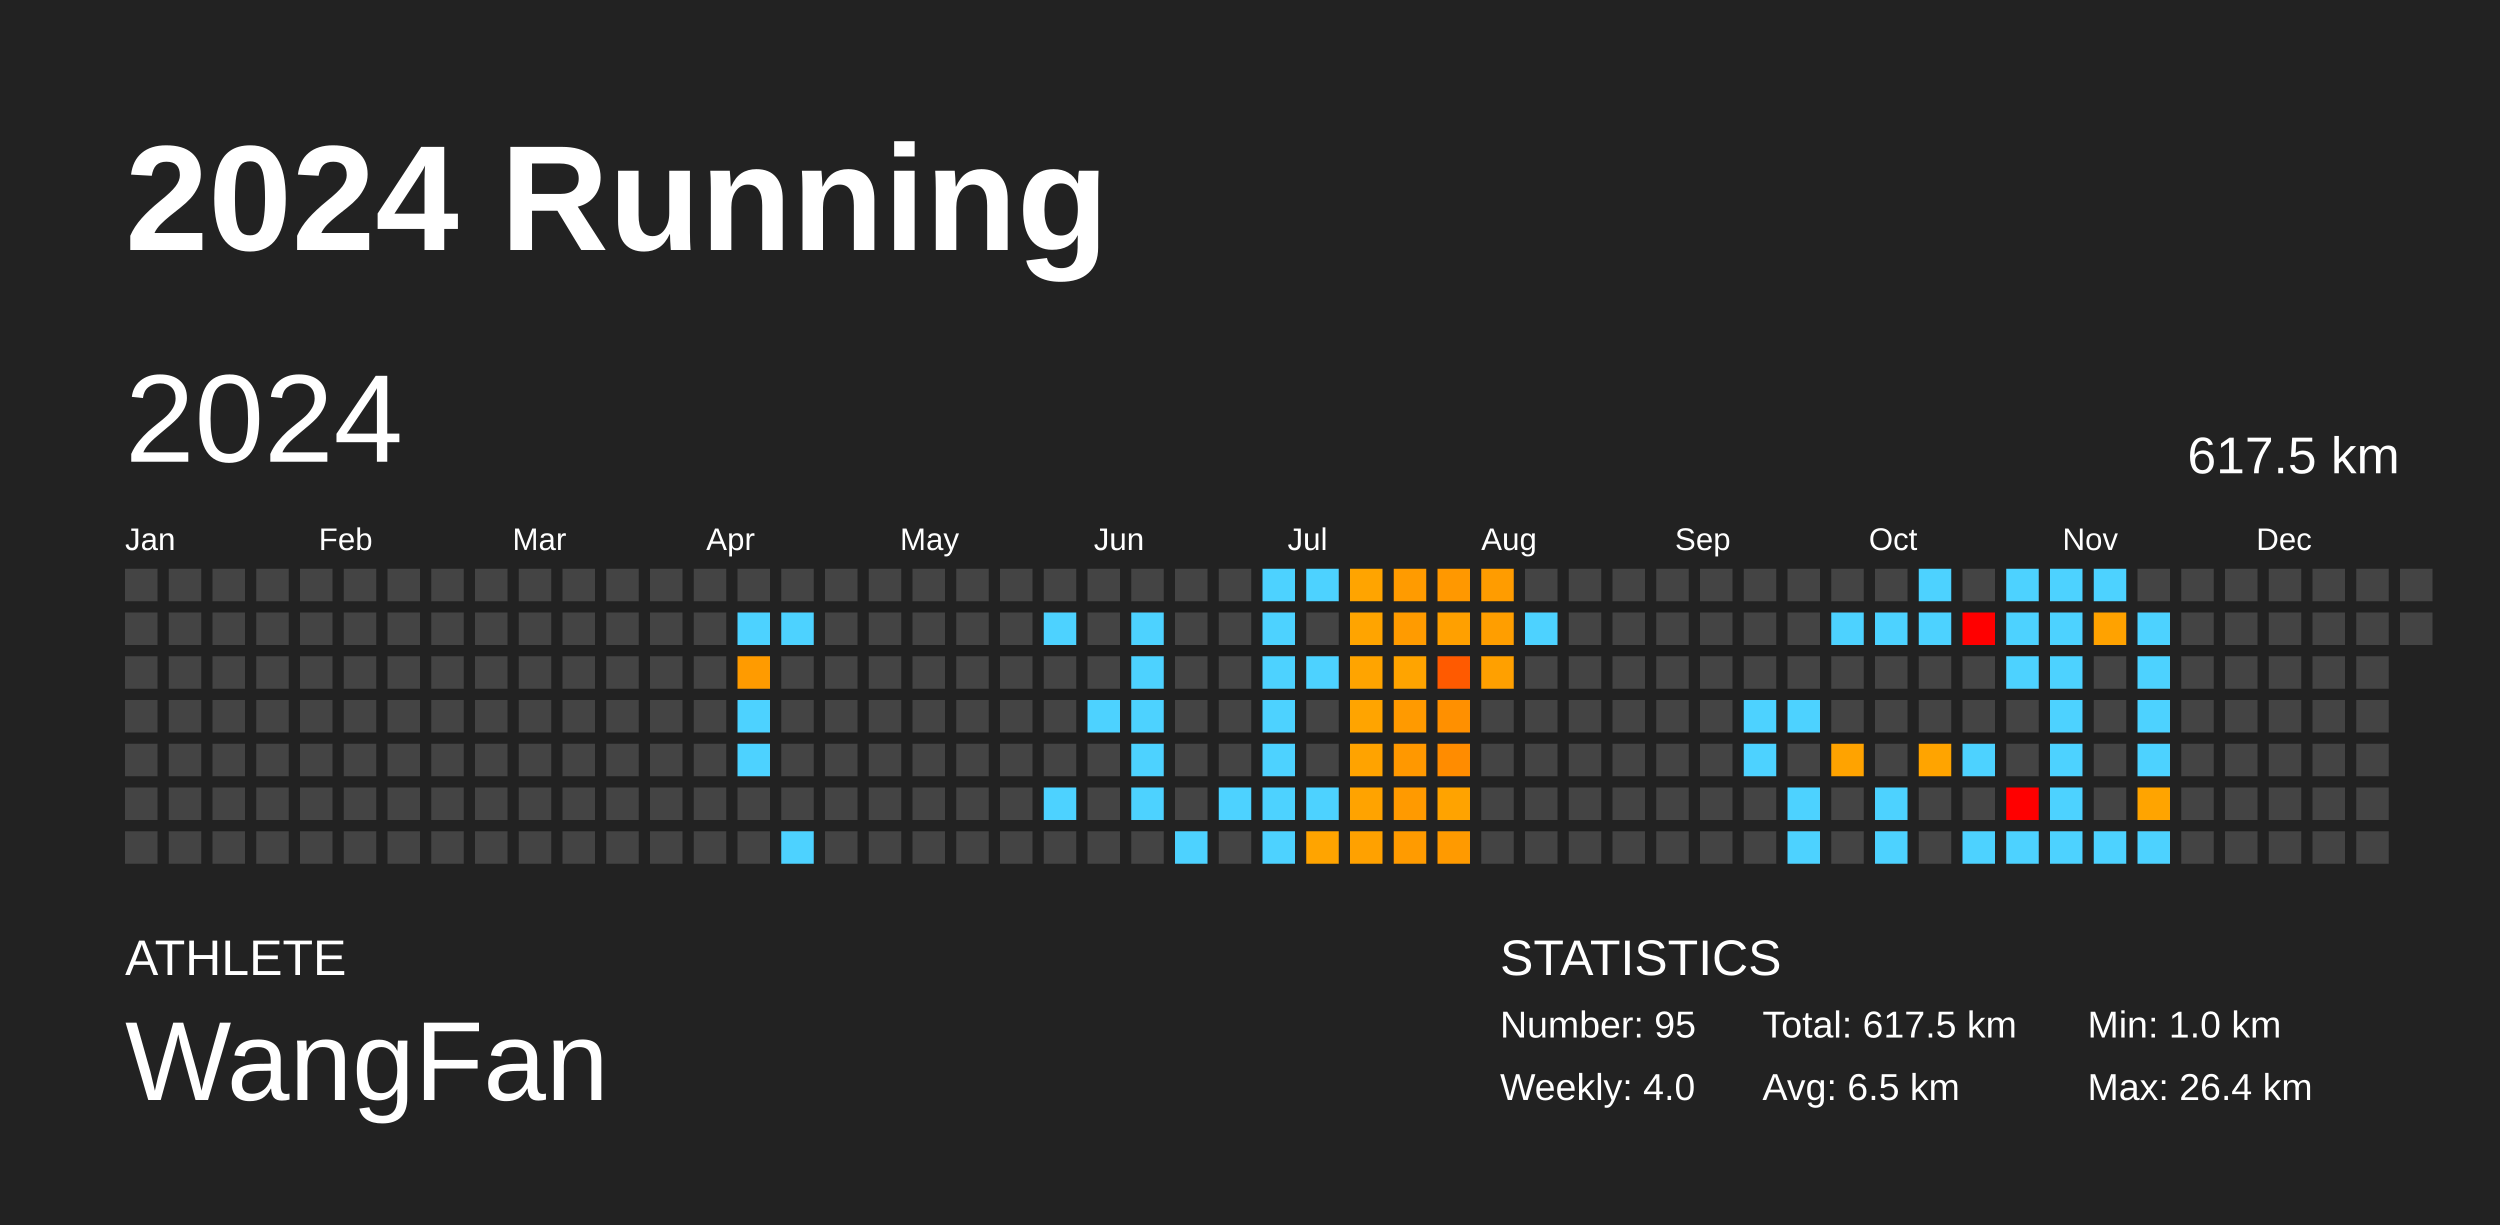
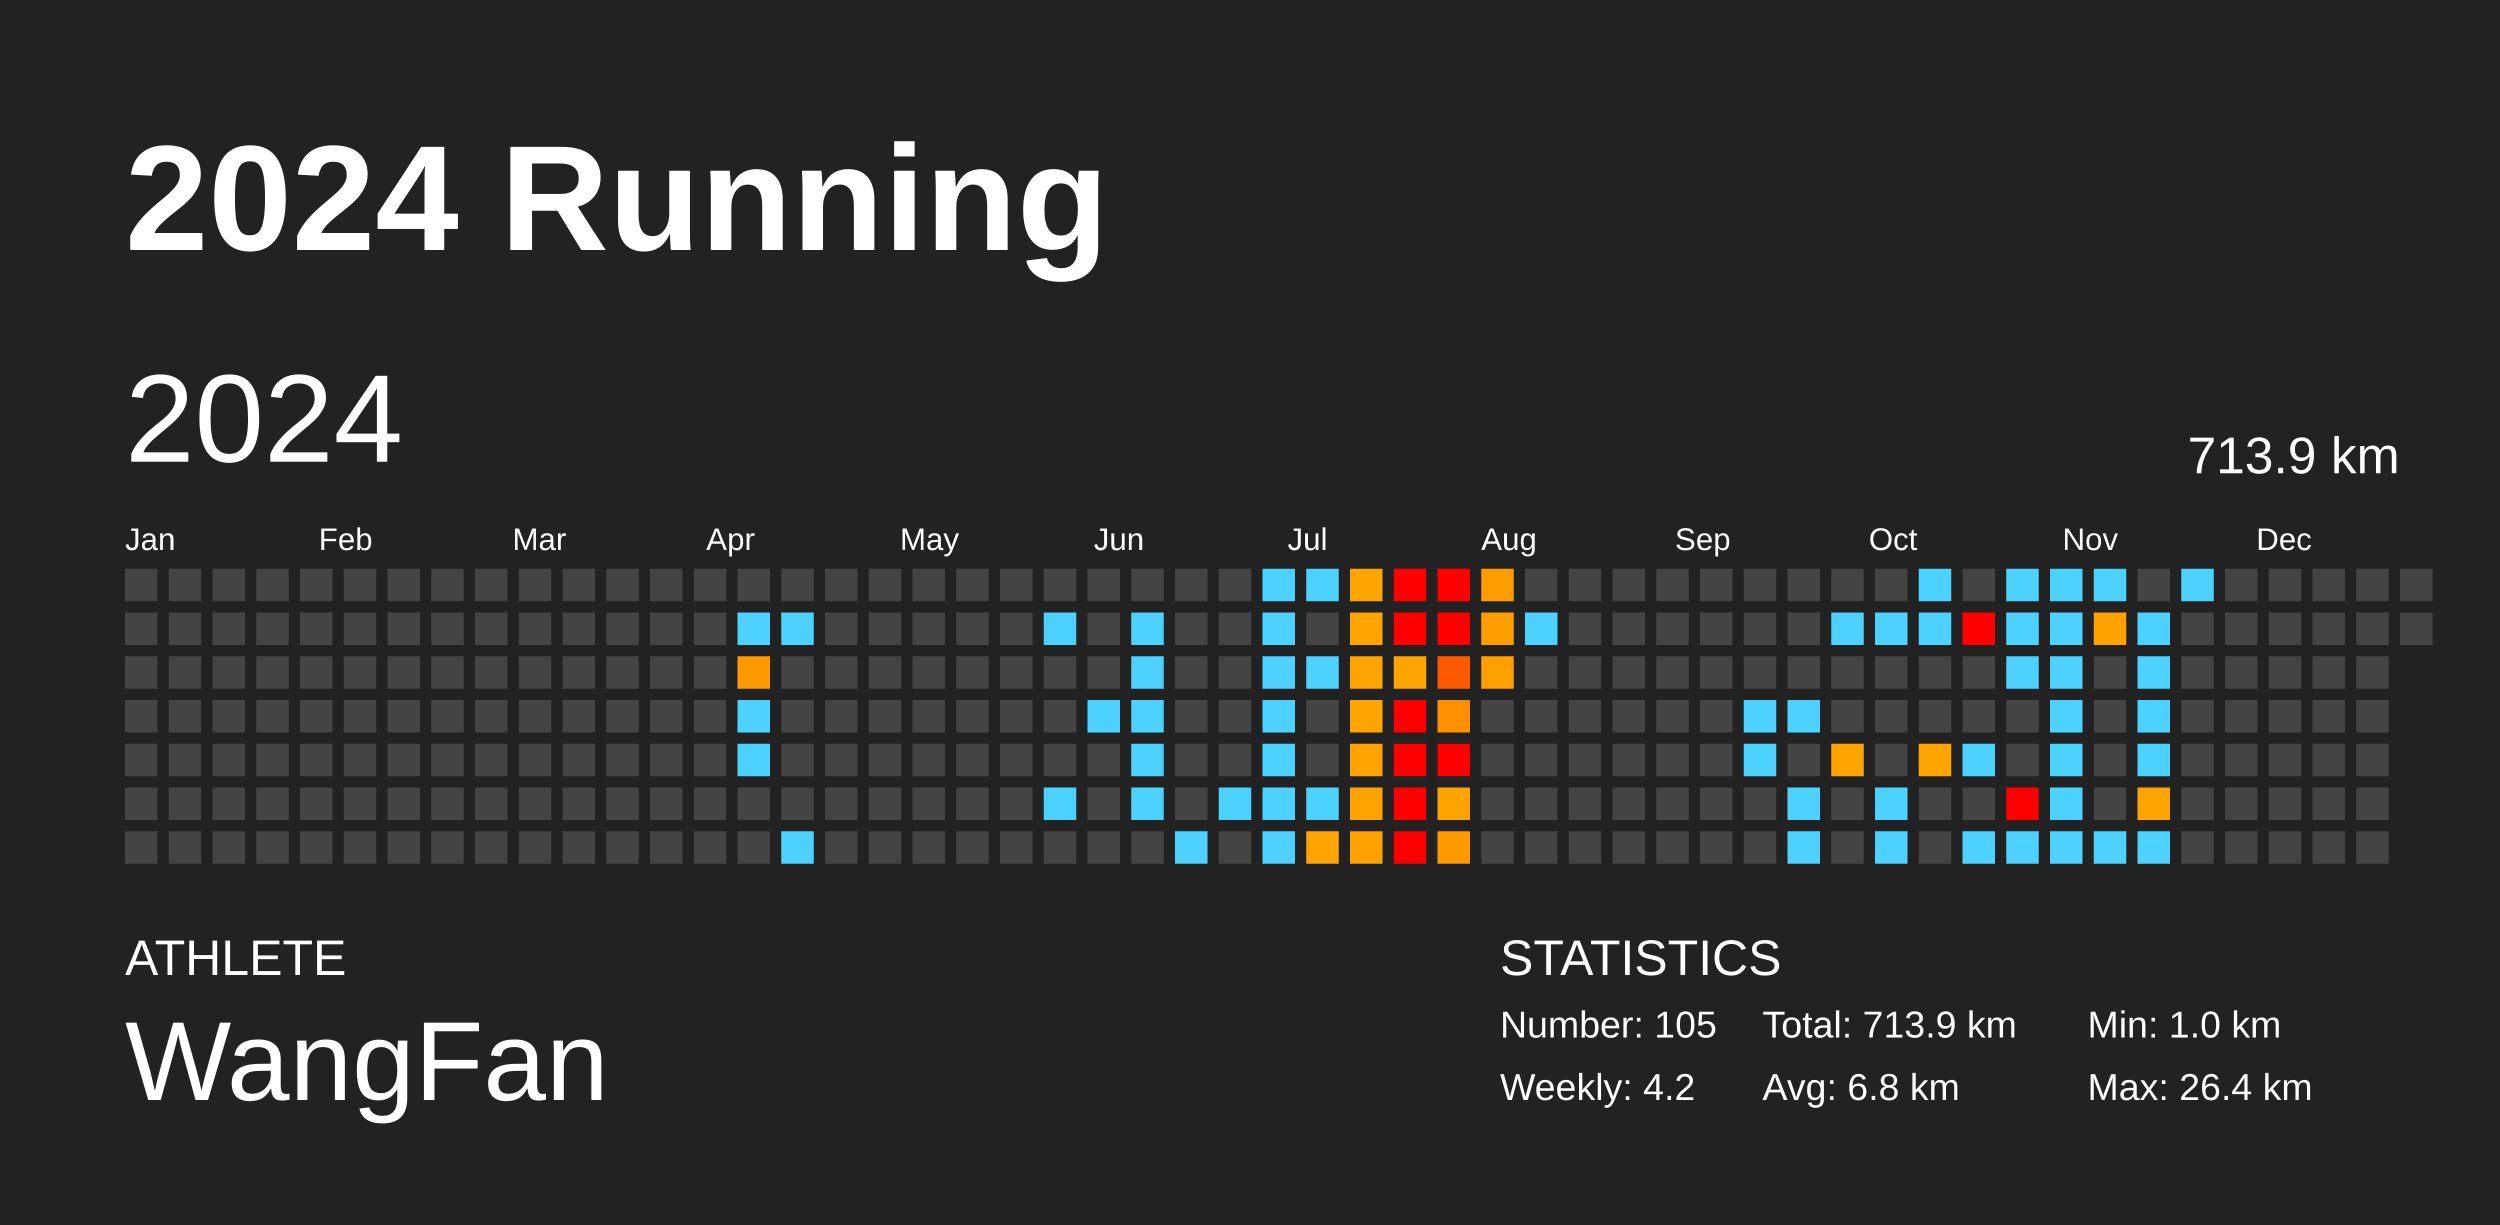
<svg xmlns="http://www.w3.org/2000/svg" baseProfile="full" height="98mm" version="1.1" viewBox="0,0,200,98" width="200mm">
  <defs />
  <rect fill="#222222" height="98" width="200" x="0" y="0" />
  <text fill="#FFFFFF" style="font-size:12px; font-family:Arial; font-weight:bold;" x="10" y="20">2024 Running</text>
  <text fill="#FFFFFF" style="font-size:4px; font-family:Arial" x="10" y="78">ATHLETE</text>
  <text fill="#FFFFFF" style="font-size:9px; font-family:Arial" x="10" y="88">WangFan</text>
  <text fill="#FFFFFF" style="font-size:4px; font-family:Arial" x="120" y="78">STATISTICS</text>
-   <text fill="#FFFFFF" style="font-size:3px; font-family:Arial" x="120" y="83">Number: 95</text>
-   <text fill="#FFFFFF" style="font-size:3px; font-family:Arial" x="120" y="88">Weekly: 4.0</text>
-   <text fill="#FFFFFF" style="font-size:3px; font-family:Arial" x="141" y="83">Total: 617.5 km</text>
-   <text fill="#FFFFFF" style="font-size:3px; font-family:Arial" x="141" y="88">Avg: 6.5 km</text>
+   <text fill="#FFFFFF" style="font-size:3px; font-family:Arial" x="120" y="83">Number: 105</text>
+   <text fill="#FFFFFF" style="font-size:3px; font-family:Arial" x="120" y="88">Weekly: 4.2</text>
+   <text fill="#FFFFFF" style="font-size:3px; font-family:Arial" x="141" y="83">Total: 713.9 km</text>
+   <text fill="#FFFFFF" style="font-size:3px; font-family:Arial" x="141" y="88">Avg: 6.8 km</text>
  <text fill="#FFFFFF" style="font-size:3px; font-family:Arial" x="167" y="83">Min: 1.0 km</text>
  <text fill="#FFFFFF" style="font-size:3px; font-family:Arial" x="167" y="88">Max: 26.4 km</text>
  <text dominant-baseline="hanging" fill="#FFFFFF" style="font-size:10.0px; font-family:Arial;" x="10" y="30">2024</text>
-   <text dominant-baseline="hanging" fill="#FFFFFF" style="font-size:4.125px; font-family:Arial;" x="175" y="35">617.5 km</text>
+   <text dominant-baseline="hanging" fill="#FFFFFF" style="font-size:4.125px; font-family:Arial;" x="175" y="35">713.9 km</text>
  <text fill="#FFFFFF" style="font-size:2.5px; font-family:Arial" x="10.0" y="44">Jan</text>
  <text fill="#FFFFFF" style="font-size:2.5px; font-family:Arial" x="25.5" y="44">Feb</text>
  <text fill="#FFFFFF" style="font-size:2.5px; font-family:Arial" x="41.0" y="44">Mar</text>
  <text fill="#FFFFFF" style="font-size:2.5px; font-family:Arial" x="56.5" y="44">Apr</text>
  <text fill="#FFFFFF" style="font-size:2.5px; font-family:Arial" x="72.0" y="44">May</text>
  <text fill="#FFFFFF" style="font-size:2.5px; font-family:Arial" x="87.5" y="44">Jun</text>
  <text fill="#FFFFFF" style="font-size:2.5px; font-family:Arial" x="103.0" y="44">Jul</text>
  <text fill="#FFFFFF" style="font-size:2.5px; font-family:Arial" x="118.5" y="44">Aug</text>
  <text fill="#FFFFFF" style="font-size:2.5px; font-family:Arial" x="134.0" y="44">Sep</text>
  <text fill="#FFFFFF" style="font-size:2.5px; font-family:Arial" x="149.5" y="44">Oct</text>
  <text fill="#FFFFFF" style="font-size:2.5px; font-family:Arial" x="165.0" y="44">Nov</text>
  <text fill="#FFFFFF" style="font-size:2.5px; font-family:Arial" x="180.5" y="44">Dec</text>
  <rect fill="#444444" height="2.6" width="2.6" x="10.0" y="45.5" />
  <rect fill="#444444" height="2.6" width="2.6" x="10.0" y="49.0" />
  <rect fill="#444444" height="2.6" width="2.6" x="10.0" y="52.5" />
  <rect fill="#444444" height="2.6" width="2.6" x="10.0" y="56.0" />
  <rect fill="#444444" height="2.6" width="2.6" x="10.0" y="59.5" />
  <rect fill="#444444" height="2.6" width="2.6" x="10.0" y="63.0" />
  <rect fill="#444444" height="2.6" width="2.6" x="10.0" y="66.5" />
  <rect fill="#444444" height="2.6" width="2.6" x="13.5" y="45.5" />
  <rect fill="#444444" height="2.6" width="2.6" x="13.5" y="49.0" />
  <rect fill="#444444" height="2.6" width="2.6" x="13.5" y="52.5" />
  <rect fill="#444444" height="2.6" width="2.6" x="13.5" y="56.0" />
  <rect fill="#444444" height="2.6" width="2.6" x="13.5" y="59.5" />
  <rect fill="#444444" height="2.6" width="2.6" x="13.5" y="63.0" />
  <rect fill="#444444" height="2.6" width="2.6" x="13.5" y="66.5" />
  <rect fill="#444444" height="2.6" width="2.6" x="17.0" y="45.5" />
  <rect fill="#444444" height="2.6" width="2.6" x="17.0" y="49.0" />
  <rect fill="#444444" height="2.6" width="2.6" x="17.0" y="52.5" />
  <rect fill="#444444" height="2.6" width="2.6" x="17.0" y="56.0" />
  <rect fill="#444444" height="2.6" width="2.6" x="17.0" y="59.5" />
  <rect fill="#444444" height="2.6" width="2.6" x="17.0" y="63.0" />
  <rect fill="#444444" height="2.6" width="2.6" x="17.0" y="66.5" />
  <rect fill="#444444" height="2.6" width="2.6" x="20.5" y="45.5" />
  <rect fill="#444444" height="2.6" width="2.6" x="20.5" y="49.0" />
  <rect fill="#444444" height="2.6" width="2.6" x="20.5" y="52.5" />
  <rect fill="#444444" height="2.6" width="2.6" x="20.5" y="56.0" />
  <rect fill="#444444" height="2.6" width="2.6" x="20.5" y="59.5" />
  <rect fill="#444444" height="2.6" width="2.6" x="20.5" y="63.0" />
  <rect fill="#444444" height="2.6" width="2.6" x="20.5" y="66.5" />
  <rect fill="#444444" height="2.6" width="2.6" x="24.0" y="45.5" />
  <rect fill="#444444" height="2.6" width="2.6" x="24.0" y="49.0" />
  <rect fill="#444444" height="2.6" width="2.6" x="24.0" y="52.5" />
  <rect fill="#444444" height="2.6" width="2.6" x="24.0" y="56.0" />
  <rect fill="#444444" height="2.6" width="2.6" x="24.0" y="59.5" />
  <rect fill="#444444" height="2.6" width="2.6" x="24.0" y="63.0" />
  <rect fill="#444444" height="2.6" width="2.6" x="24.0" y="66.5" />
  <rect fill="#444444" height="2.6" width="2.6" x="27.5" y="45.5" />
  <rect fill="#444444" height="2.6" width="2.6" x="27.5" y="49.0" />
  <rect fill="#444444" height="2.6" width="2.6" x="27.5" y="52.5" />
  <rect fill="#444444" height="2.6" width="2.6" x="27.5" y="56.0" />
  <rect fill="#444444" height="2.6" width="2.6" x="27.5" y="59.5" />
  <rect fill="#444444" height="2.6" width="2.6" x="27.5" y="63.0" />
  <rect fill="#444444" height="2.6" width="2.6" x="27.5" y="66.5" />
  <rect fill="#444444" height="2.6" width="2.6" x="31.0" y="45.5" />
  <rect fill="#444444" height="2.6" width="2.6" x="31.0" y="49.0" />
  <rect fill="#444444" height="2.6" width="2.6" x="31.0" y="52.5" />
  <rect fill="#444444" height="2.6" width="2.6" x="31.0" y="56.0" />
  <rect fill="#444444" height="2.6" width="2.6" x="31.0" y="59.5" />
  <rect fill="#444444" height="2.6" width="2.6" x="31.0" y="63.0" />
  <rect fill="#444444" height="2.6" width="2.6" x="31.0" y="66.5" />
  <rect fill="#444444" height="2.6" width="2.6" x="34.5" y="45.5" />
  <rect fill="#444444" height="2.6" width="2.6" x="34.5" y="49.0" />
  <rect fill="#444444" height="2.6" width="2.6" x="34.5" y="52.5" />
  <rect fill="#444444" height="2.6" width="2.6" x="34.5" y="56.0" />
  <rect fill="#444444" height="2.6" width="2.6" x="34.5" y="59.5" />
  <rect fill="#444444" height="2.6" width="2.6" x="34.5" y="63.0" />
  <rect fill="#444444" height="2.6" width="2.6" x="34.5" y="66.5" />
  <rect fill="#444444" height="2.6" width="2.6" x="38.0" y="45.5" />
  <rect fill="#444444" height="2.6" width="2.6" x="38.0" y="49.0" />
  <rect fill="#444444" height="2.6" width="2.6" x="38.0" y="52.5" />
  <rect fill="#444444" height="2.6" width="2.6" x="38.0" y="56.0" />
  <rect fill="#444444" height="2.6" width="2.6" x="38.0" y="59.5" />
  <rect fill="#444444" height="2.6" width="2.6" x="38.0" y="63.0" />
  <rect fill="#444444" height="2.6" width="2.6" x="38.0" y="66.5" />
  <rect fill="#444444" height="2.6" width="2.6" x="41.5" y="45.5" />
  <rect fill="#444444" height="2.6" width="2.6" x="41.5" y="49.0" />
  <rect fill="#444444" height="2.6" width="2.6" x="41.5" y="52.5" />
  <rect fill="#444444" height="2.6" width="2.6" x="41.5" y="56.0" />
  <rect fill="#444444" height="2.6" width="2.6" x="41.5" y="59.5" />
  <rect fill="#444444" height="2.6" width="2.6" x="41.5" y="63.0" />
  <rect fill="#444444" height="2.6" width="2.6" x="41.5" y="66.5" />
  <rect fill="#444444" height="2.6" width="2.6" x="45.0" y="45.5" />
  <rect fill="#444444" height="2.6" width="2.6" x="45.0" y="49.0" />
  <rect fill="#444444" height="2.6" width="2.6" x="45.0" y="52.5" />
  <rect fill="#444444" height="2.6" width="2.6" x="45.0" y="56.0" />
  <rect fill="#444444" height="2.6" width="2.6" x="45.0" y="59.5" />
  <rect fill="#444444" height="2.6" width="2.6" x="45.0" y="63.0" />
  <rect fill="#444444" height="2.6" width="2.6" x="45.0" y="66.5" />
  <rect fill="#444444" height="2.6" width="2.6" x="48.5" y="45.5" />
  <rect fill="#444444" height="2.6" width="2.6" x="48.5" y="49.0" />
  <rect fill="#444444" height="2.6" width="2.6" x="48.5" y="52.5" />
  <rect fill="#444444" height="2.6" width="2.6" x="48.5" y="56.0" />
  <rect fill="#444444" height="2.6" width="2.6" x="48.5" y="59.5" />
  <rect fill="#444444" height="2.6" width="2.6" x="48.5" y="63.0" />
  <rect fill="#444444" height="2.6" width="2.6" x="48.5" y="66.5" />
  <rect fill="#444444" height="2.6" width="2.6" x="52.0" y="45.5" />
  <rect fill="#444444" height="2.6" width="2.6" x="52.0" y="49.0" />
  <rect fill="#444444" height="2.6" width="2.6" x="52.0" y="52.5" />
  <rect fill="#444444" height="2.6" width="2.6" x="52.0" y="56.0" />
  <rect fill="#444444" height="2.6" width="2.6" x="52.0" y="59.5" />
  <rect fill="#444444" height="2.6" width="2.6" x="52.0" y="63.0" />
  <rect fill="#444444" height="2.6" width="2.6" x="52.0" y="66.5" />
  <rect fill="#444444" height="2.6" width="2.6" x="55.5" y="45.5" />
  <rect fill="#444444" height="2.6" width="2.6" x="55.5" y="49.0" />
  <rect fill="#444444" height="2.6" width="2.6" x="55.5" y="52.5" />
  <rect fill="#444444" height="2.6" width="2.6" x="55.5" y="56.0" />
  <rect fill="#444444" height="2.6" width="2.6" x="55.5" y="59.5" />
  <rect fill="#444444" height="2.6" width="2.6" x="55.5" y="63.0" />
  <rect fill="#444444" height="2.6" width="2.6" x="55.5" y="66.5" />
  <rect fill="#444444" height="2.6" width="2.6" x="59.0" y="45.5" />
  <rect fill="#4dd2ff" height="2.6" width="2.6" x="59.0" y="49.0" />
  <rect fill="#ff9b00" height="2.6" width="2.6" x="59.0" y="52.5" />
  <rect fill="#4dd2ff" height="2.6" width="2.6" x="59.0" y="56.0" />
  <rect fill="#4dd2ff" height="2.6" width="2.6" x="59.0" y="59.5" />
  <rect fill="#444444" height="2.6" width="2.6" x="59.0" y="63.0" />
  <rect fill="#444444" height="2.6" width="2.6" x="59.0" y="66.5" />
  <rect fill="#444444" height="2.6" width="2.6" x="62.5" y="45.5" />
  <rect fill="#4dd2ff" height="2.6" width="2.6" x="62.5" y="49.0" />
  <rect fill="#444444" height="2.6" width="2.6" x="62.5" y="52.5" />
  <rect fill="#444444" height="2.6" width="2.6" x="62.5" y="56.0" />
  <rect fill="#444444" height="2.6" width="2.6" x="62.5" y="59.5" />
  <rect fill="#444444" height="2.6" width="2.6" x="62.5" y="63.0" />
  <rect fill="#4dd2ff" height="2.6" width="2.6" x="62.5" y="66.5" />
  <rect fill="#444444" height="2.6" width="2.6" x="66.0" y="45.5" />
  <rect fill="#444444" height="2.6" width="2.6" x="66.0" y="49.0" />
  <rect fill="#444444" height="2.6" width="2.6" x="66.0" y="52.5" />
  <rect fill="#444444" height="2.6" width="2.6" x="66.0" y="56.0" />
  <rect fill="#444444" height="2.6" width="2.6" x="66.0" y="59.5" />
  <rect fill="#444444" height="2.6" width="2.6" x="66.0" y="63.0" />
  <rect fill="#444444" height="2.6" width="2.6" x="66.0" y="66.5" />
  <rect fill="#444444" height="2.6" width="2.6" x="69.5" y="45.5" />
  <rect fill="#444444" height="2.6" width="2.6" x="69.5" y="49.0" />
  <rect fill="#444444" height="2.6" width="2.6" x="69.5" y="52.5" />
  <rect fill="#444444" height="2.6" width="2.6" x="69.5" y="56.0" />
  <rect fill="#444444" height="2.6" width="2.6" x="69.5" y="59.5" />
  <rect fill="#444444" height="2.6" width="2.6" x="69.5" y="63.0" />
  <rect fill="#444444" height="2.6" width="2.6" x="69.5" y="66.5" />
  <rect fill="#444444" height="2.6" width="2.6" x="73.0" y="45.5" />
  <rect fill="#444444" height="2.6" width="2.6" x="73.0" y="49.0" />
  <rect fill="#444444" height="2.6" width="2.6" x="73.0" y="52.5" />
  <rect fill="#444444" height="2.6" width="2.6" x="73.0" y="56.0" />
  <rect fill="#444444" height="2.6" width="2.6" x="73.0" y="59.5" />
  <rect fill="#444444" height="2.6" width="2.6" x="73.0" y="63.0" />
  <rect fill="#444444" height="2.6" width="2.6" x="73.0" y="66.5" />
  <rect fill="#444444" height="2.6" width="2.6" x="76.5" y="45.5" />
  <rect fill="#444444" height="2.6" width="2.6" x="76.5" y="49.0" />
  <rect fill="#444444" height="2.6" width="2.6" x="76.5" y="52.5" />
  <rect fill="#444444" height="2.6" width="2.6" x="76.5" y="56.0" />
  <rect fill="#444444" height="2.6" width="2.6" x="76.5" y="59.5" />
  <rect fill="#444444" height="2.6" width="2.6" x="76.5" y="63.0" />
  <rect fill="#444444" height="2.6" width="2.6" x="76.5" y="66.5" />
  <rect fill="#444444" height="2.6" width="2.6" x="80.0" y="45.5" />
  <rect fill="#444444" height="2.6" width="2.6" x="80.0" y="49.0" />
  <rect fill="#444444" height="2.6" width="2.6" x="80.0" y="52.5" />
  <rect fill="#444444" height="2.6" width="2.6" x="80.0" y="56.0" />
  <rect fill="#444444" height="2.6" width="2.6" x="80.0" y="59.5" />
  <rect fill="#444444" height="2.6" width="2.6" x="80.0" y="63.0" />
  <rect fill="#444444" height="2.6" width="2.6" x="80.0" y="66.5" />
  <rect fill="#444444" height="2.6" width="2.6" x="83.5" y="45.5" />
  <rect fill="#4dd2ff" height="2.6" width="2.6" x="83.5" y="49.0" />
  <rect fill="#444444" height="2.6" width="2.6" x="83.5" y="52.5" />
  <rect fill="#444444" height="2.6" width="2.6" x="83.5" y="56.0" />
  <rect fill="#444444" height="2.6" width="2.6" x="83.5" y="59.5" />
  <rect fill="#4dd2ff" height="2.6" width="2.6" x="83.5" y="63.0" />
  <rect fill="#444444" height="2.6" width="2.6" x="83.5" y="66.5" />
  <rect fill="#444444" height="2.6" width="2.6" x="87.0" y="45.5" />
  <rect fill="#444444" height="2.6" width="2.6" x="87.0" y="49.0" />
  <rect fill="#444444" height="2.6" width="2.6" x="87.0" y="52.5" />
  <rect fill="#4dd2ff" height="2.6" width="2.6" x="87.0" y="56.0" />
  <rect fill="#444444" height="2.6" width="2.6" x="87.0" y="59.5" />
  <rect fill="#444444" height="2.6" width="2.6" x="87.0" y="63.0" />
  <rect fill="#444444" height="2.6" width="2.6" x="87.0" y="66.5" />
  <rect fill="#444444" height="2.6" width="2.6" x="90.5" y="45.5" />
  <rect fill="#4dd2ff" height="2.6" width="2.6" x="90.5" y="49.0" />
  <rect fill="#4dd2ff" height="2.6" width="2.6" x="90.5" y="52.5" />
  <rect fill="#4dd2ff" height="2.6" width="2.6" x="90.5" y="56.0" />
  <rect fill="#4dd2ff" height="2.6" width="2.6" x="90.5" y="59.5" />
  <rect fill="#4dd2ff" height="2.6" width="2.6" x="90.5" y="63.0" />
  <rect fill="#444444" height="2.6" width="2.6" x="90.5" y="66.5" />
  <rect fill="#444444" height="2.6" width="2.6" x="94.0" y="45.5" />
  <rect fill="#444444" height="2.6" width="2.6" x="94.0" y="49.0" />
  <rect fill="#444444" height="2.6" width="2.6" x="94.0" y="52.5" />
  <rect fill="#444444" height="2.6" width="2.6" x="94.0" y="56.0" />
  <rect fill="#444444" height="2.6" width="2.6" x="94.0" y="59.5" />
  <rect fill="#444444" height="2.6" width="2.6" x="94.0" y="63.0" />
  <rect fill="#4dd2ff" height="2.6" width="2.6" x="94.0" y="66.5" />
  <rect fill="#444444" height="2.6" width="2.6" x="97.5" y="45.5" />
  <rect fill="#444444" height="2.6" width="2.6" x="97.5" y="49.0" />
  <rect fill="#444444" height="2.6" width="2.6" x="97.5" y="52.5" />
  <rect fill="#444444" height="2.6" width="2.6" x="97.5" y="56.0" />
  <rect fill="#444444" height="2.6" width="2.6" x="97.5" y="59.5" />
  <rect fill="#4dd2ff" height="2.6" width="2.6" x="97.5" y="63.0" />
  <rect fill="#444444" height="2.6" width="2.6" x="97.5" y="66.5" />
  <rect fill="#4dd2ff" height="2.6" width="2.6" x="101.0" y="45.5" />
  <rect fill="#4dd2ff" height="2.6" width="2.6" x="101.0" y="49.0" />
  <rect fill="#4dd2ff" height="2.6" width="2.6" x="101.0" y="52.5" />
  <rect fill="#4dd2ff" height="2.6" width="2.6" x="101.0" y="56.0" />
  <rect fill="#4dd2ff" height="2.6" width="2.6" x="101.0" y="59.5" />
  <rect fill="#4dd2ff" height="2.6" width="2.6" x="101.0" y="63.0" />
  <rect fill="#4dd2ff" height="2.6" width="2.6" x="101.0" y="66.5" />
  <rect fill="#4dd2ff" height="2.6" width="2.6" x="104.5" y="45.5" />
  <rect fill="#444444" height="2.6" width="2.6" x="104.5" y="49.0" />
  <rect fill="#4dd2ff" height="2.6" width="2.6" x="104.5" y="52.5" />
  <rect fill="#444444" height="2.6" width="2.6" x="104.5" y="56.0" />
  <rect fill="#444444" height="2.6" width="2.6" x="104.5" y="59.5" />
  <rect fill="#4dd2ff" height="2.6" width="2.6" x="104.5" y="63.0" />
  <rect fill="#ffa400" height="2.6" width="2.6" x="104.5" y="66.5" />
  <rect fill="#ffa400" height="2.6" width="2.6" x="108.0" y="45.5" />
  <rect fill="#ffa400" height="2.6" width="2.6" x="108.0" y="49.0" />
  <rect fill="#ffa400" height="2.6" width="2.6" x="108.0" y="52.5" />
  <rect fill="#ffa400" height="2.6" width="2.6" x="108.0" y="56.0" />
  <rect fill="#ffa300" height="2.6" width="2.6" x="108.0" y="59.5" />
  <rect fill="#ffa300" height="2.6" width="2.6" x="108.0" y="63.0" />
  <rect fill="#ffa100" height="2.6" width="2.6" x="108.0" y="66.5" />
-   <rect fill="#ff9b00" height="2.6" width="2.6" x="111.5" y="45.5" />
-   <rect fill="#ff9b00" height="2.6" width="2.6" x="111.5" y="49.0" />
+   <rect fill="red" height="2.6" width="2.6" x="111.5" y="45.5" />
+   <rect fill="red" height="2.6" width="2.6" x="111.5" y="49.0" />
  <rect fill="#ffa400" height="2.6" width="2.6" x="111.5" y="52.5" />
-   <rect fill="#ff9a00" height="2.6" width="2.6" x="111.5" y="56.0" />
-   <rect fill="#ff9800" height="2.6" width="2.6" x="111.5" y="59.5" />
-   <rect fill="#ff9a00" height="2.6" width="2.6" x="111.5" y="63.0" />
-   <rect fill="#ff9b00" height="2.6" width="2.6" x="111.5" y="66.5" />
-   <rect fill="#ff9800" height="2.6" width="2.6" x="115.0" y="45.5" />
-   <rect fill="#ffa000" height="2.6" width="2.6" x="115.0" y="49.0" />
+   <rect fill="red" height="2.6" width="2.6" x="111.5" y="56.0" />
+   <rect fill="red" height="2.6" width="2.6" x="111.5" y="59.5" />
+   <rect fill="red" height="2.6" width="2.6" x="111.5" y="63.0" />
+   <rect fill="red" height="2.6" width="2.6" x="111.5" y="66.5" />
+   <rect fill="red" height="2.6" width="2.6" x="115.0" y="45.5" />
+   <rect fill="red" height="2.6" width="2.6" x="115.0" y="49.0" />
  <rect fill="#ff5a00" height="2.6" width="2.6" x="115.0" y="52.5" />
  <rect fill="#ff9000" height="2.6" width="2.6" x="115.0" y="56.0" />
-   <rect fill="#ff8c00" height="2.6" width="2.6" x="115.0" y="59.5" />
+   <rect fill="red" height="2.6" width="2.6" x="115.0" y="59.5" />
  <rect fill="#ffa300" height="2.6" width="2.6" x="115.0" y="63.0" />
  <rect fill="#ff9a00" height="2.6" width="2.6" x="115.0" y="66.5" />
  <rect fill="#ff9c00" height="2.6" width="2.6" x="118.5" y="45.5" />
  <rect fill="#ff9e00" height="2.6" width="2.6" x="118.5" y="49.0" />
  <rect fill="#ffa000" height="2.6" width="2.6" x="118.5" y="52.5" />
  <rect fill="#444444" height="2.6" width="2.6" x="118.5" y="56.0" />
  <rect fill="#444444" height="2.6" width="2.6" x="118.5" y="59.5" />
  <rect fill="#444444" height="2.6" width="2.6" x="118.5" y="63.0" />
  <rect fill="#444444" height="2.6" width="2.6" x="118.5" y="66.5" />
  <rect fill="#444444" height="2.6" width="2.6" x="122.0" y="45.5" />
  <rect fill="#4dd2ff" height="2.6" width="2.6" x="122.0" y="49.0" />
  <rect fill="#444444" height="2.6" width="2.6" x="122.0" y="52.5" />
  <rect fill="#444444" height="2.6" width="2.6" x="122.0" y="56.0" />
  <rect fill="#444444" height="2.6" width="2.6" x="122.0" y="59.5" />
  <rect fill="#444444" height="2.6" width="2.6" x="122.0" y="63.0" />
  <rect fill="#444444" height="2.6" width="2.6" x="122.0" y="66.5" />
  <rect fill="#444444" height="2.6" width="2.6" x="125.5" y="45.5" />
  <rect fill="#444444" height="2.6" width="2.6" x="125.5" y="49.0" />
  <rect fill="#444444" height="2.6" width="2.6" x="125.5" y="52.5" />
  <rect fill="#444444" height="2.6" width="2.6" x="125.5" y="56.0" />
  <rect fill="#444444" height="2.6" width="2.6" x="125.5" y="59.5" />
  <rect fill="#444444" height="2.6" width="2.6" x="125.5" y="63.0" />
  <rect fill="#444444" height="2.6" width="2.6" x="125.5" y="66.5" />
  <rect fill="#444444" height="2.6" width="2.6" x="129.0" y="45.5" />
  <rect fill="#444444" height="2.6" width="2.6" x="129.0" y="49.0" />
  <rect fill="#444444" height="2.6" width="2.6" x="129.0" y="52.5" />
  <rect fill="#444444" height="2.6" width="2.6" x="129.0" y="56.0" />
  <rect fill="#444444" height="2.6" width="2.6" x="129.0" y="59.5" />
  <rect fill="#444444" height="2.6" width="2.6" x="129.0" y="63.0" />
  <rect fill="#444444" height="2.6" width="2.6" x="129.0" y="66.5" />
  <rect fill="#444444" height="2.6" width="2.6" x="132.5" y="45.5" />
  <rect fill="#444444" height="2.6" width="2.6" x="132.5" y="49.0" />
  <rect fill="#444444" height="2.6" width="2.6" x="132.5" y="52.5" />
  <rect fill="#444444" height="2.6" width="2.6" x="132.5" y="56.0" />
  <rect fill="#444444" height="2.6" width="2.6" x="132.5" y="59.5" />
  <rect fill="#444444" height="2.6" width="2.6" x="132.5" y="63.0" />
  <rect fill="#444444" height="2.6" width="2.6" x="132.5" y="66.5" />
  <rect fill="#444444" height="2.6" width="2.6" x="136.0" y="45.5" />
  <rect fill="#444444" height="2.6" width="2.6" x="136.0" y="49.0" />
  <rect fill="#444444" height="2.6" width="2.6" x="136.0" y="52.5" />
  <rect fill="#444444" height="2.6" width="2.6" x="136.0" y="56.0" />
  <rect fill="#444444" height="2.6" width="2.6" x="136.0" y="59.5" />
  <rect fill="#444444" height="2.6" width="2.6" x="136.0" y="63.0" />
  <rect fill="#444444" height="2.6" width="2.6" x="136.0" y="66.5" />
  <rect fill="#444444" height="2.6" width="2.6" x="139.5" y="45.5" />
  <rect fill="#444444" height="2.6" width="2.6" x="139.5" y="49.0" />
  <rect fill="#444444" height="2.6" width="2.6" x="139.5" y="52.5" />
  <rect fill="#4dd2ff" height="2.6" width="2.6" x="139.5" y="56.0" />
  <rect fill="#4dd2ff" height="2.6" width="2.6" x="139.5" y="59.5" />
  <rect fill="#444444" height="2.6" width="2.6" x="139.5" y="63.0" />
  <rect fill="#444444" height="2.6" width="2.6" x="139.5" y="66.5" />
  <rect fill="#444444" height="2.6" width="2.6" x="143.0" y="45.5" />
  <rect fill="#444444" height="2.6" width="2.6" x="143.0" y="49.0" />
  <rect fill="#444444" height="2.6" width="2.6" x="143.0" y="52.5" />
  <rect fill="#4dd2ff" height="2.6" width="2.6" x="143.0" y="56.0" />
  <rect fill="#444444" height="2.6" width="2.6" x="143.0" y="59.5" />
  <rect fill="#4dd2ff" height="2.6" width="2.6" x="143.0" y="63.0" />
  <rect fill="#4dd2ff" height="2.6" width="2.6" x="143.0" y="66.5" />
  <rect fill="#444444" height="2.6" width="2.6" x="146.5" y="45.5" />
  <rect fill="#4dd2ff" height="2.6" width="2.6" x="146.5" y="49.0" />
  <rect fill="#444444" height="2.6" width="2.6" x="146.5" y="52.5" />
  <rect fill="#444444" height="2.6" width="2.6" x="146.5" y="56.0" />
  <rect fill="#ffa300" height="2.6" width="2.6" x="146.5" y="59.5" />
  <rect fill="#444444" height="2.6" width="2.6" x="146.5" y="63.0" />
  <rect fill="#444444" height="2.6" width="2.6" x="146.5" y="66.5" />
  <rect fill="#444444" height="2.6" width="2.6" x="150.0" y="45.5" />
  <rect fill="#4dd2ff" height="2.6" width="2.6" x="150.0" y="49.0" />
  <rect fill="#444444" height="2.6" width="2.6" x="150.0" y="52.5" />
  <rect fill="#444444" height="2.6" width="2.6" x="150.0" y="56.0" />
  <rect fill="#444444" height="2.6" width="2.6" x="150.0" y="59.5" />
  <rect fill="#4dd2ff" height="2.6" width="2.6" x="150.0" y="63.0" />
  <rect fill="#4dd2ff" height="2.6" width="2.6" x="150.0" y="66.5" />
  <rect fill="#4dd2ff" height="2.6" width="2.6" x="153.5" y="45.5" />
  <rect fill="#4dd2ff" height="2.6" width="2.6" x="153.5" y="49.0" />
  <rect fill="#444444" height="2.6" width="2.6" x="153.5" y="52.5" />
  <rect fill="#444444" height="2.6" width="2.6" x="153.5" y="56.0" />
  <rect fill="#ffa400" height="2.6" width="2.6" x="153.5" y="59.5" />
  <rect fill="#444444" height="2.6" width="2.6" x="153.5" y="63.0" />
  <rect fill="#444444" height="2.6" width="2.6" x="153.5" y="66.5" />
  <rect fill="#444444" height="2.6" width="2.6" x="157.0" y="45.5" />
  <rect fill="red" height="2.6" width="2.6" x="157.0" y="49.0" />
  <rect fill="#444444" height="2.6" width="2.6" x="157.0" y="52.5" />
  <rect fill="#444444" height="2.6" width="2.6" x="157.0" y="56.0" />
  <rect fill="#4dd2ff" height="2.6" width="2.6" x="157.0" y="59.5" />
  <rect fill="#444444" height="2.6" width="2.6" x="157.0" y="63.0" />
  <rect fill="#4dd2ff" height="2.6" width="2.6" x="157.0" y="66.5" />
  <rect fill="#4dd2ff" height="2.6" width="2.6" x="160.5" y="45.5" />
  <rect fill="#4dd2ff" height="2.6" width="2.6" x="160.5" y="49.0" />
  <rect fill="#4dd2ff" height="2.6" width="2.6" x="160.5" y="52.5" />
  <rect fill="#444444" height="2.6" width="2.6" x="160.5" y="56.0" />
  <rect fill="#444444" height="2.6" width="2.6" x="160.5" y="59.5" />
  <rect fill="red" height="2.6" width="2.6" x="160.5" y="63.0" />
  <rect fill="#4dd2ff" height="2.6" width="2.6" x="160.5" y="66.5" />
  <rect fill="#4dd2ff" height="2.6" width="2.6" x="164.0" y="45.5" />
  <rect fill="#4dd2ff" height="2.6" width="2.6" x="164.0" y="49.0" />
  <rect fill="#4dd2ff" height="2.6" width="2.6" x="164.0" y="52.5" />
  <rect fill="#4dd2ff" height="2.6" width="2.6" x="164.0" y="56.0" />
  <rect fill="#4dd2ff" height="2.6" width="2.6" x="164.0" y="59.5" />
  <rect fill="#4dd2ff" height="2.6" width="2.6" x="164.0" y="63.0" />
  <rect fill="#4dd2ff" height="2.6" width="2.6" x="164.0" y="66.5" />
  <rect fill="#4dd2ff" height="2.6" width="2.6" x="167.5" y="45.5" />
  <rect fill="#ffa200" height="2.6" width="2.6" x="167.5" y="49.0" />
  <rect fill="#444444" height="2.6" width="2.6" x="167.5" y="52.5" />
  <rect fill="#444444" height="2.6" width="2.6" x="167.5" y="56.0" />
  <rect fill="#444444" height="2.6" width="2.6" x="167.5" y="59.5" />
  <rect fill="#444444" height="2.6" width="2.6" x="167.5" y="63.0" />
  <rect fill="#4dd2ff" height="2.6" width="2.6" x="167.5" y="66.5" />
  <rect fill="#444444" height="2.6" width="2.6" x="171.0" y="45.5" />
  <rect fill="#4dd2ff" height="2.6" width="2.6" x="171.0" y="49.0" />
  <rect fill="#4dd2ff" height="2.6" width="2.6" x="171.0" y="52.5" />
  <rect fill="#4dd2ff" height="2.6" width="2.6" x="171.0" y="56.0" />
  <rect fill="#4dd2ff" height="2.6" width="2.6" x="171.0" y="59.5" />
  <rect fill="#ffa400" height="2.6" width="2.6" x="171.0" y="63.0" />
  <rect fill="#4dd2ff" height="2.6" width="2.6" x="171.0" y="66.5" />
-   <rect fill="#444444" height="2.6" width="2.6" x="174.5" y="45.5" />
+   <rect fill="#4dd2ff" height="2.6" width="2.6" x="174.5" y="45.5" />
  <rect fill="#444444" height="2.6" width="2.6" x="174.5" y="49.0" />
  <rect fill="#444444" height="2.6" width="2.6" x="174.5" y="52.5" />
  <rect fill="#444444" height="2.6" width="2.6" x="174.5" y="56.0" />
  <rect fill="#444444" height="2.6" width="2.6" x="174.5" y="59.5" />
  <rect fill="#444444" height="2.6" width="2.6" x="174.5" y="63.0" />
  <rect fill="#444444" height="2.6" width="2.6" x="174.5" y="66.5" />
  <rect fill="#444444" height="2.6" width="2.6" x="178.0" y="45.5" />
  <rect fill="#444444" height="2.6" width="2.6" x="178.0" y="49.0" />
  <rect fill="#444444" height="2.6" width="2.6" x="178.0" y="52.5" />
  <rect fill="#444444" height="2.6" width="2.6" x="178.0" y="56.0" />
  <rect fill="#444444" height="2.6" width="2.6" x="178.0" y="59.5" />
  <rect fill="#444444" height="2.6" width="2.6" x="178.0" y="63.0" />
  <rect fill="#444444" height="2.6" width="2.6" x="178.0" y="66.5" />
  <rect fill="#444444" height="2.6" width="2.6" x="181.5" y="45.5" />
  <rect fill="#444444" height="2.6" width="2.6" x="181.5" y="49.0" />
  <rect fill="#444444" height="2.6" width="2.6" x="181.5" y="52.5" />
  <rect fill="#444444" height="2.6" width="2.6" x="181.5" y="56.0" />
  <rect fill="#444444" height="2.6" width="2.6" x="181.5" y="59.5" />
  <rect fill="#444444" height="2.6" width="2.6" x="181.5" y="63.0" />
  <rect fill="#444444" height="2.6" width="2.6" x="181.5" y="66.5" />
  <rect fill="#444444" height="2.6" width="2.6" x="185.0" y="45.5" />
  <rect fill="#444444" height="2.6" width="2.6" x="185.0" y="49.0" />
  <rect fill="#444444" height="2.6" width="2.6" x="185.0" y="52.5" />
  <rect fill="#444444" height="2.6" width="2.6" x="185.0" y="56.0" />
  <rect fill="#444444" height="2.6" width="2.6" x="185.0" y="59.5" />
  <rect fill="#444444" height="2.6" width="2.6" x="185.0" y="63.0" />
  <rect fill="#444444" height="2.6" width="2.6" x="185.0" y="66.5" />
  <rect fill="#444444" height="2.6" width="2.6" x="188.5" y="45.5" />
  <rect fill="#444444" height="2.6" width="2.6" x="188.5" y="49.0" />
  <rect fill="#444444" height="2.6" width="2.6" x="188.5" y="52.5" />
  <rect fill="#444444" height="2.6" width="2.6" x="188.5" y="56.0" />
  <rect fill="#444444" height="2.6" width="2.6" x="188.5" y="59.5" />
  <rect fill="#444444" height="2.6" width="2.6" x="188.5" y="63.0" />
  <rect fill="#444444" height="2.6" width="2.6" x="188.5" y="66.5" />
  <rect fill="#444444" height="2.6" width="2.6" x="192.0" y="45.5" />
  <rect fill="#444444" height="2.6" width="2.6" x="192.0" y="49.0" />
</svg>
